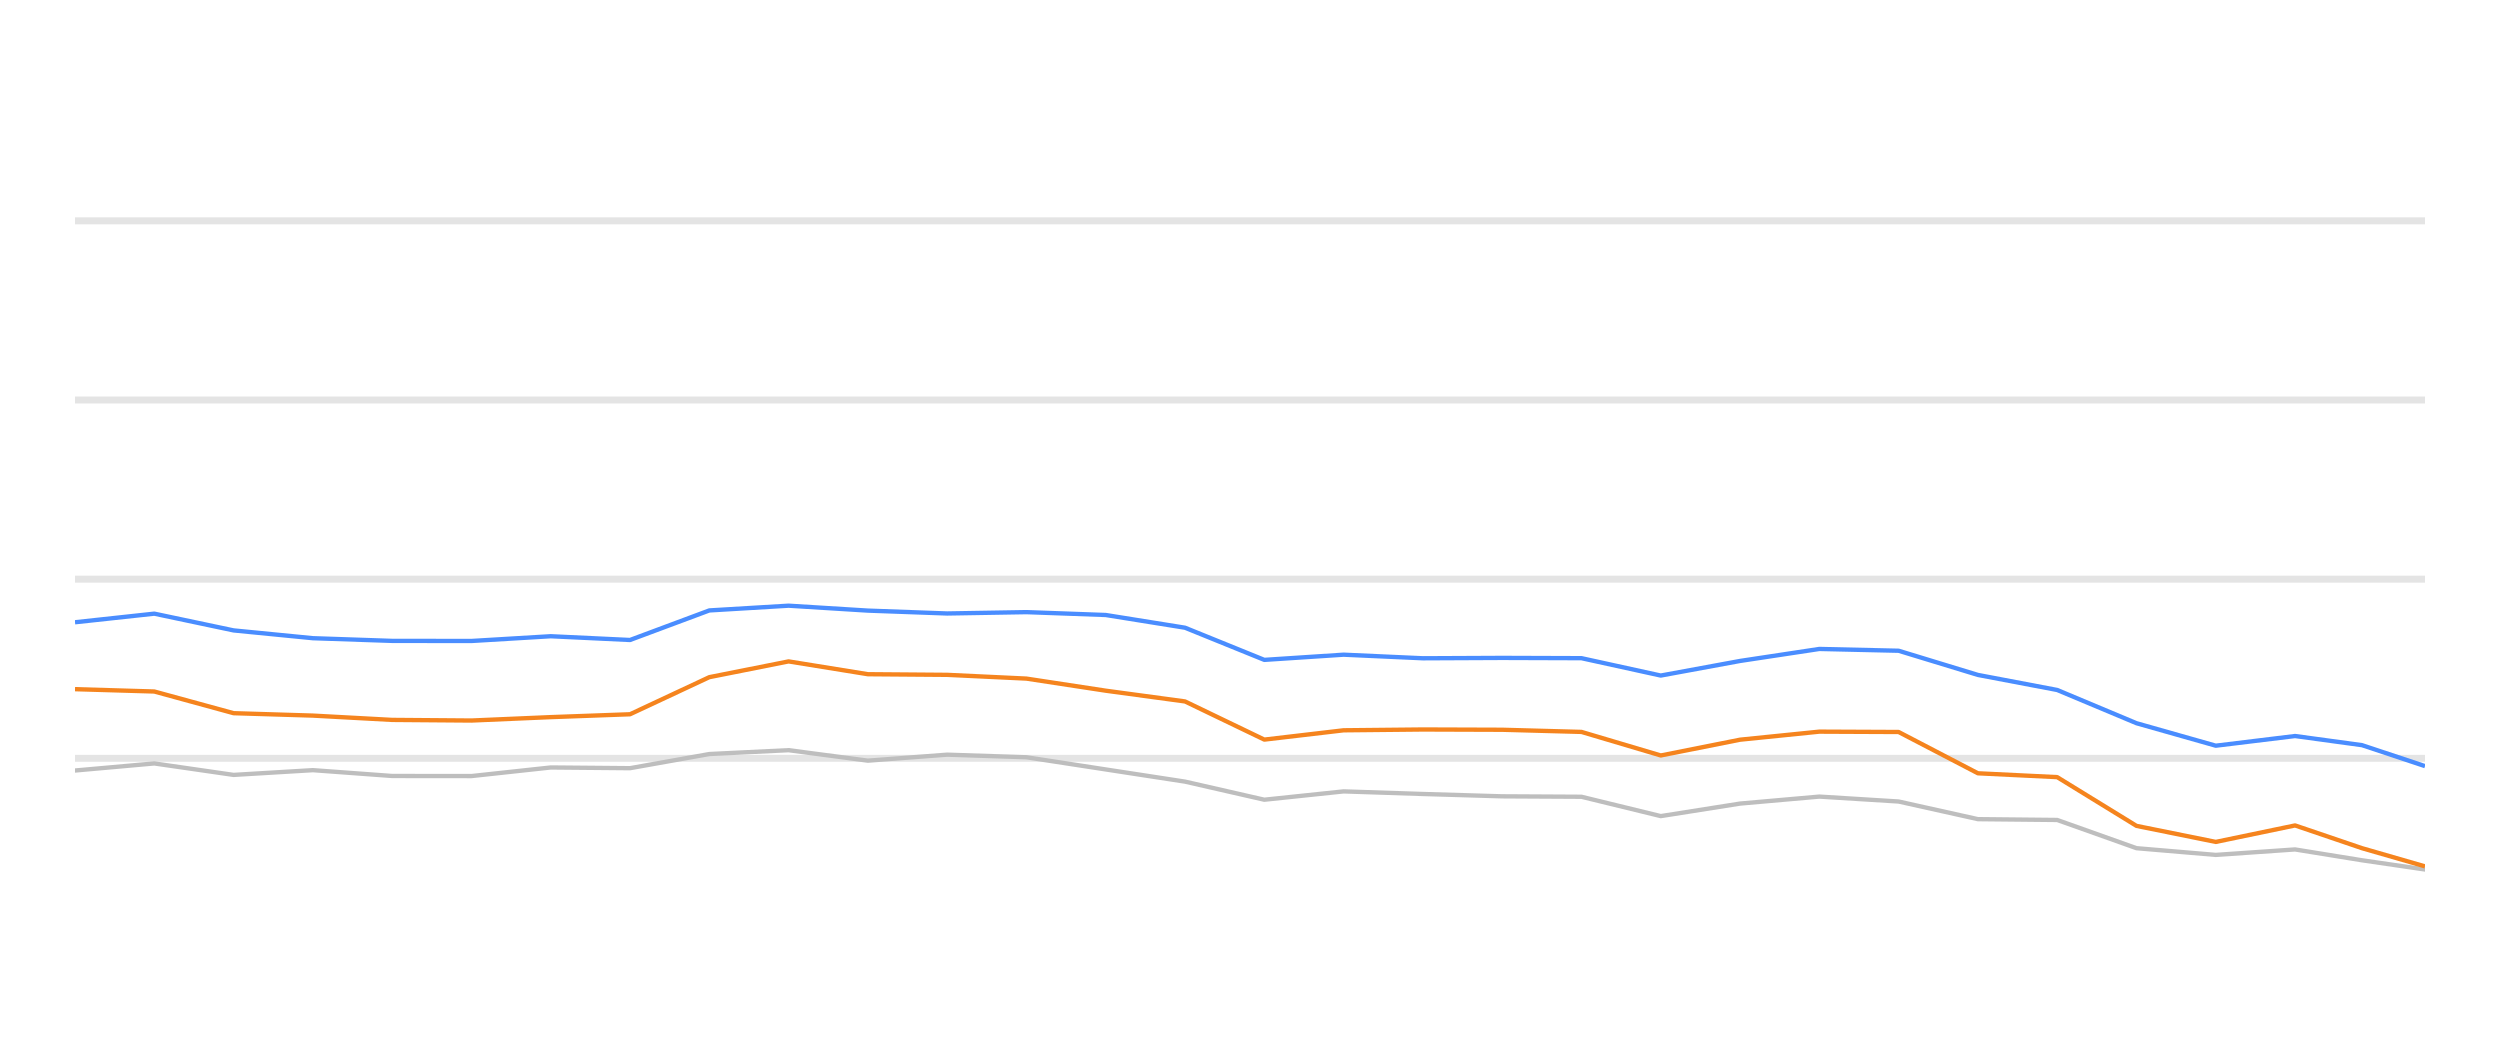
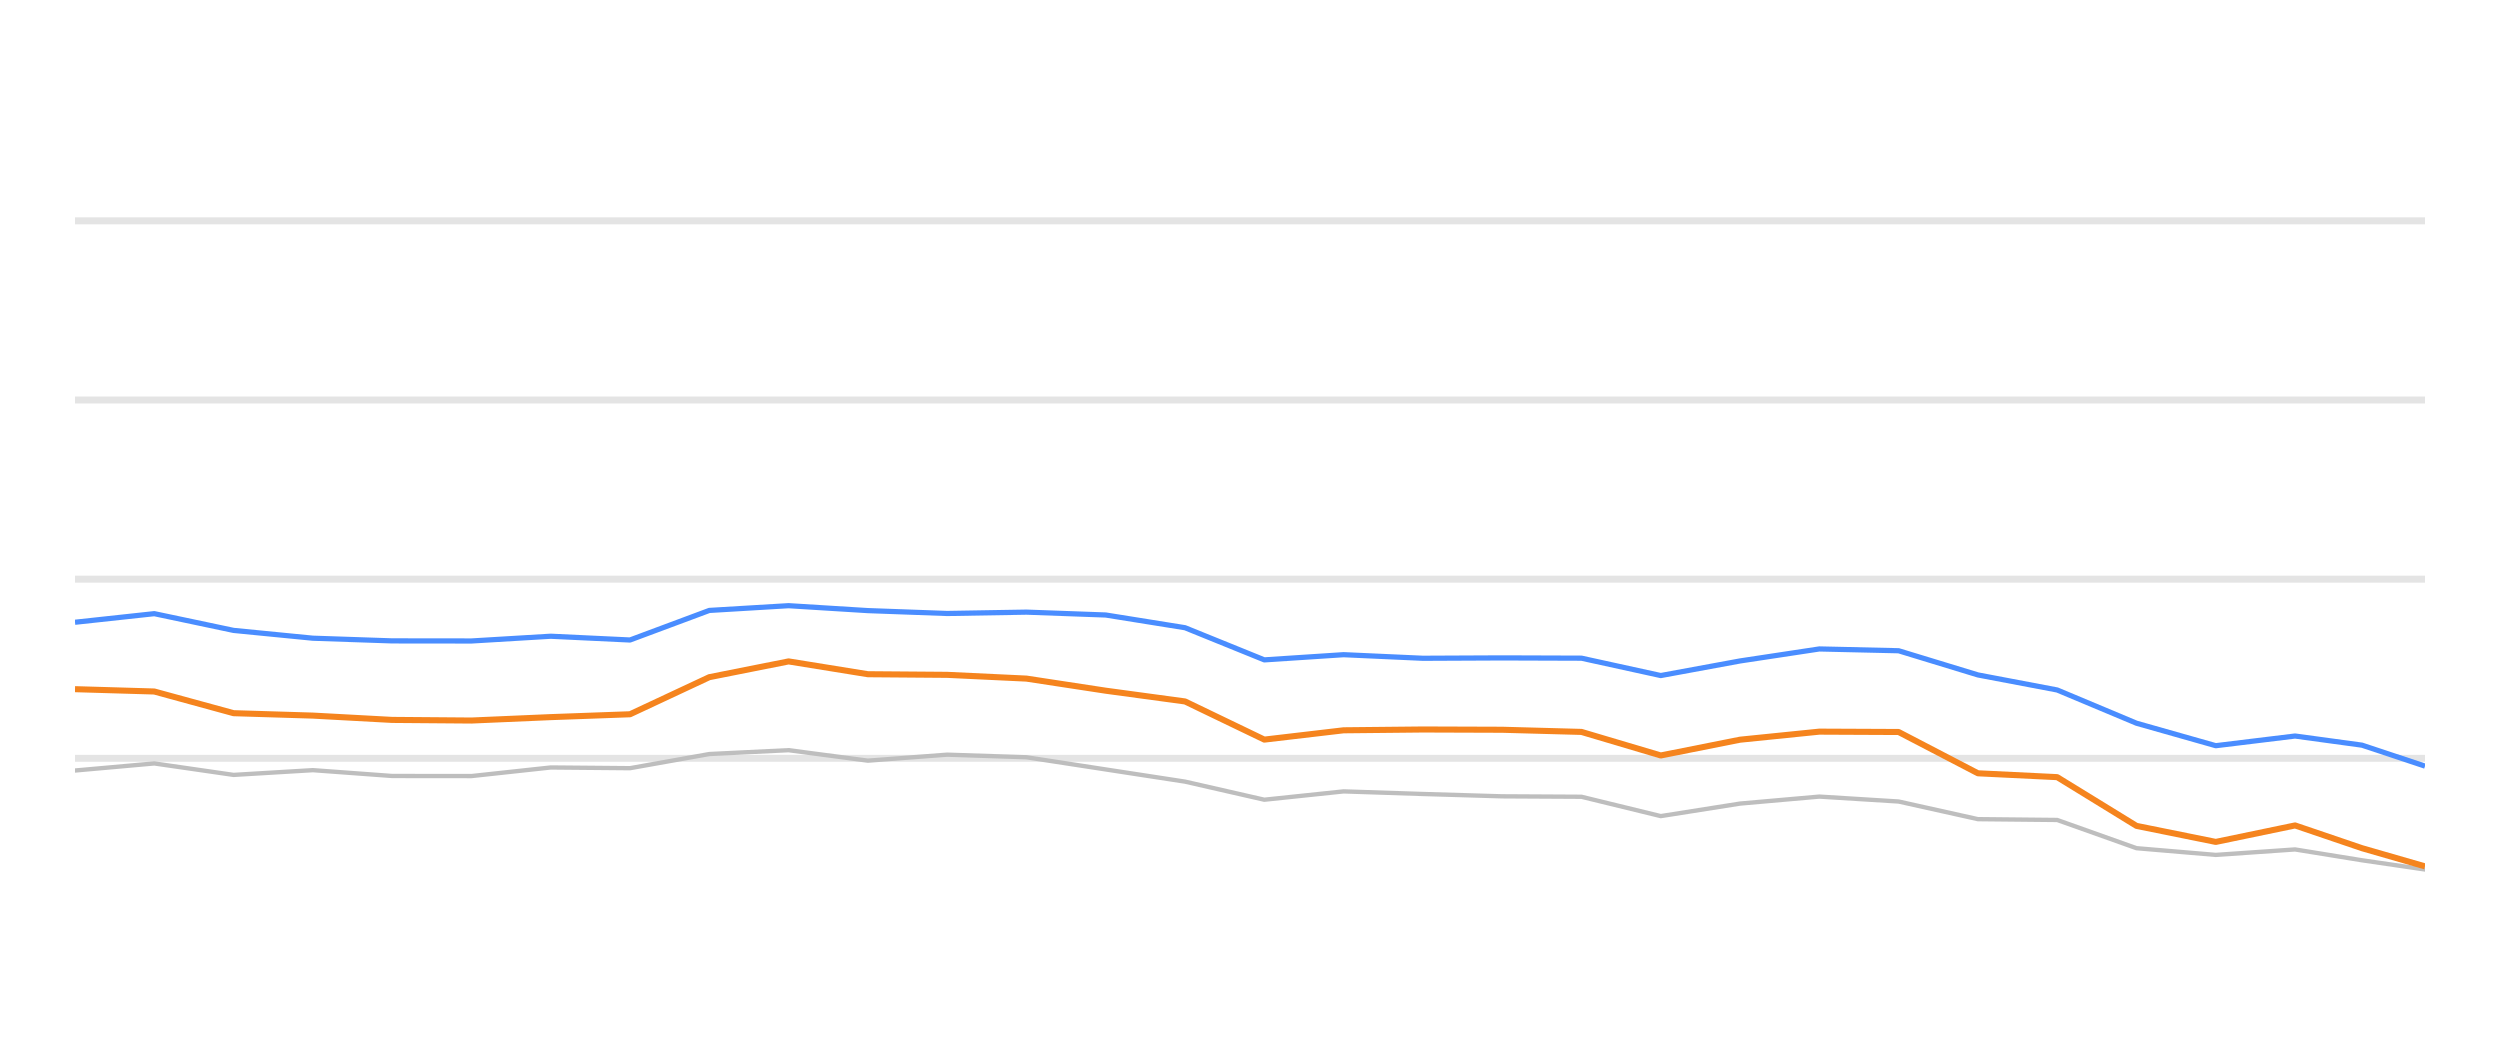
<svg xmlns="http://www.w3.org/2000/svg" width="288pt" height="120pt" viewBox="0 0 288 120" version="1.1">
  <defs>
    <style type="text/css">*{stroke-linejoin: round; stroke-linecap: butt}</style>
  </defs>
  <g id="figure_1">
    <g id="patch_1">
      <path d="M 0 120  L 288 120  L 288 0  L 0 0  L 0 120  z " style="fill: none; opacity: 0" />
    </g>
    <g id="axes_1">
      <g id="patch_2">
        <path d="M 8.64 108  L 279.36 108  L 279.36 4.8  L 8.64 4.8  L 8.64 108  z " style="fill: none" />
      </g>
      <g id="matplotlib.axis_1" />
      <g id="matplotlib.axis_2" />
      <g id="line2d_1">
-         <path d="M 8.64 87.36  L 279.36 87.36  " clip-path="url(#pfa8227afa5)" style="fill: none; stroke: #b2b2b2; stroke-opacity: 0.35; stroke-width: 0.8; stroke-linecap: square" />
+         <path d="M 8.64 87.36  L 279.36 87.36  " clip-path="url(#pf7040a9f35)" style="fill: none; stroke: #b2b2b2; stroke-opacity: 0.35; stroke-width: 0.8; stroke-linecap: square" />
      </g>
      <g id="line2d_2">
-         <path d="M 8.64 66.72  L 279.36 66.72  " clip-path="url(#pfa8227afa5)" style="fill: none; stroke: #b2b2b2; stroke-opacity: 0.35; stroke-width: 0.8; stroke-linecap: square" />
+         <path d="M 8.64 66.72  L 279.36 66.72  " clip-path="url(#pf7040a9f35)" style="fill: none; stroke: #b2b2b2; stroke-opacity: 0.35; stroke-width: 0.8; stroke-linecap: square" />
      </g>
      <g id="line2d_3">
-         <path d="M 8.64 46.08  L 279.36 46.08  " clip-path="url(#pfa8227afa5)" style="fill: none; stroke: #b2b2b2; stroke-opacity: 0.35; stroke-width: 0.8; stroke-linecap: square" />
+         <path d="M 8.64 46.08  L 279.36 46.08  " clip-path="url(#pf7040a9f35)" style="fill: none; stroke: #b2b2b2; stroke-opacity: 0.35; stroke-width: 0.8; stroke-linecap: square" />
      </g>
      <g id="line2d_4">
-         <path d="M 8.64 25.44  L 279.36 25.44  " clip-path="url(#pfa8227afa5)" style="fill: none; stroke: #b2b2b2; stroke-opacity: 0.35; stroke-width: 0.8; stroke-linecap: square" />
+         <path d="M 8.64 25.44  L 279.36 25.44  " clip-path="url(#pf7040a9f35)" style="fill: none; stroke: #b2b2b2; stroke-opacity: 0.35; stroke-width: 0.8; stroke-linecap: square" />
      </g>
      <g id="line2d_5">
-         <path d="M 8.64 88.764  L 17.774 87.948  L 26.908 89.269  L 36.042 88.722  L 45.176 89.393  L 54.31 89.403  L 63.444 88.413  L 72.578 88.495  L 81.712 86.865  L 90.845 86.421  L 99.979 87.628  L 109.113 86.937  L 118.247 87.236  L 127.381 88.64  L 136.515 90.043  L 145.649 92.128  L 154.783 91.168  L 163.917 91.467  L 173.051 91.736  L 182.185 91.787  L 191.319 94.016  L 200.453 92.572  L 209.587 91.767  L 218.721 92.334  L 227.855 94.367  L 236.988 94.46  L 246.122 97.711  L 255.256 98.485  L 264.39 97.855  L 272.101 99.104  L 279.36 100.167  " clip-path="url(#pfa8227afa5)" style="fill: none; stroke: #bebebe; stroke-width: 0.5; stroke-linecap: round" />
+         <path d="M 8.64 88.764  L 17.774 87.948  L 26.908 89.269  L 36.042 88.722  L 45.176 89.393  L 54.31 89.403  L 63.444 88.413  L 72.578 88.495  L 81.712 86.865  L 90.845 86.421  L 99.979 87.628  L 109.113 86.937  L 118.247 87.236  L 127.381 88.64  L 136.515 90.043  L 145.649 92.128  L 154.783 91.168  L 163.917 91.467  L 173.051 91.736  L 182.185 91.787  L 191.319 94.016  L 200.453 92.572  L 209.587 91.767  L 218.721 92.334  L 227.855 94.367  L 236.988 94.46  L 246.122 97.711  L 255.256 98.485  L 264.39 97.855  L 272.101 99.104  L 279.36 100.167  " clip-path="url(#pf7040a9f35)" style="fill: none; stroke: #bebebe; stroke-width: 0.5; stroke-linecap: round" />
      </g>
      <g id="line2d_6">
-         <path d="M 8.64 71.684  L 17.774 70.693  L 26.908 72.623  L 36.042 73.521  L 45.176 73.83  L 54.31 73.841  L 63.444 73.294  L 72.578 73.727  L 81.712 70.322  L 90.845 69.775  L 99.979 70.342  L 109.113 70.673  L 118.247 70.518  L 127.381 70.848  L 136.515 72.313  L 145.649 76.018  L 154.783 75.42  L 163.917 75.833  L 173.051 75.791  L 182.185 75.822  L 191.319 77.824  L 200.453 76.142  L 209.587 74.759  L 218.721 74.966  L 227.855 77.752  L 236.988 79.486  L 246.122 83.315  L 255.256 85.905  L 264.39 84.79  L 272.101 85.843  L 279.36 88.258  " clip-path="url(#pfa8227afa5)" style="fill: none; stroke: #4a8dff; stroke-width: 0.5" />
+         <path d="M 8.64 71.684  L 17.774 70.693  L 26.908 72.623  L 36.042 73.521  L 45.176 73.83  L 54.31 73.841  L 63.444 73.294  L 72.578 73.727  L 81.712 70.322  L 90.845 69.775  L 99.979 70.342  L 109.113 70.673  L 118.247 70.518  L 127.381 70.848  L 136.515 72.313  L 145.649 76.018  L 154.783 75.42  L 163.917 75.833  L 173.051 75.791  L 182.185 75.822  L 191.319 77.824  L 200.453 76.142  L 209.587 74.759  L 218.721 74.966  L 227.855 77.752  L 236.988 79.486  L 246.122 83.315  L 255.256 85.905  L 264.39 84.79  L 272.101 85.843  L 279.36 88.258  " clip-path="url(#pf7040a9f35)" style="fill: none; stroke: #4a8dff; stroke-width: 0.6" />
      </g>
      <g id="line2d_7">
-         <path d="M 8.64 79.393  L 17.774 79.661  L 26.908 82.159  L 36.042 82.437  L 45.176 82.933  L 54.31 83.005  L 63.444 82.613  L 72.578 82.283  L 81.712 78.01  L 90.845 76.194  L 99.979 77.67  L 109.113 77.742  L 118.247 78.175  L 127.381 79.568  L 136.515 80.807  L 145.649 85.203  L 154.783 84.13  L 163.917 84.037  L 173.051 84.068  L 182.185 84.316  L 191.319 87.03  L 200.453 85.213  L 209.587 84.285  L 218.721 84.326  L 227.855 89.083  L 236.988 89.527  L 246.122 95.141  L 255.256 96.989  L 264.39 95.09  L 272.101 97.711  L 279.36 99.806  " clip-path="url(#pfa8227afa5)" style="fill: none; stroke: #f5841e; stroke-width: 0.5" />
+         <path d="M 8.64 79.393  L 17.774 79.661  L 26.908 82.159  L 36.042 82.437  L 45.176 82.933  L 54.31 83.005  L 63.444 82.613  L 72.578 82.283  L 81.712 78.01  L 90.845 76.194  L 99.979 77.67  L 109.113 77.742  L 118.247 78.175  L 127.381 79.568  L 136.515 80.807  L 145.649 85.203  L 154.783 84.13  L 163.917 84.037  L 173.051 84.068  L 182.185 84.316  L 191.319 87.03  L 200.453 85.213  L 209.587 84.285  L 218.721 84.326  L 227.855 89.083  L 236.988 89.527  L 246.122 95.141  L 255.256 96.989  L 264.39 95.09  L 272.101 97.711  L 279.36 99.806  " clip-path="url(#pf7040a9f35)" style="fill: none; stroke: #f5841e; stroke-width: 0.7" />
      </g>
    </g>
  </g>
  <defs>
-     <clipPath id="pfa8227afa5">
+     <clipPath id="pf7040a9f35">
      <rect x="8.64" y="4.8" width="270.72" height="103.2" />
    </clipPath>
  </defs>
</svg>
